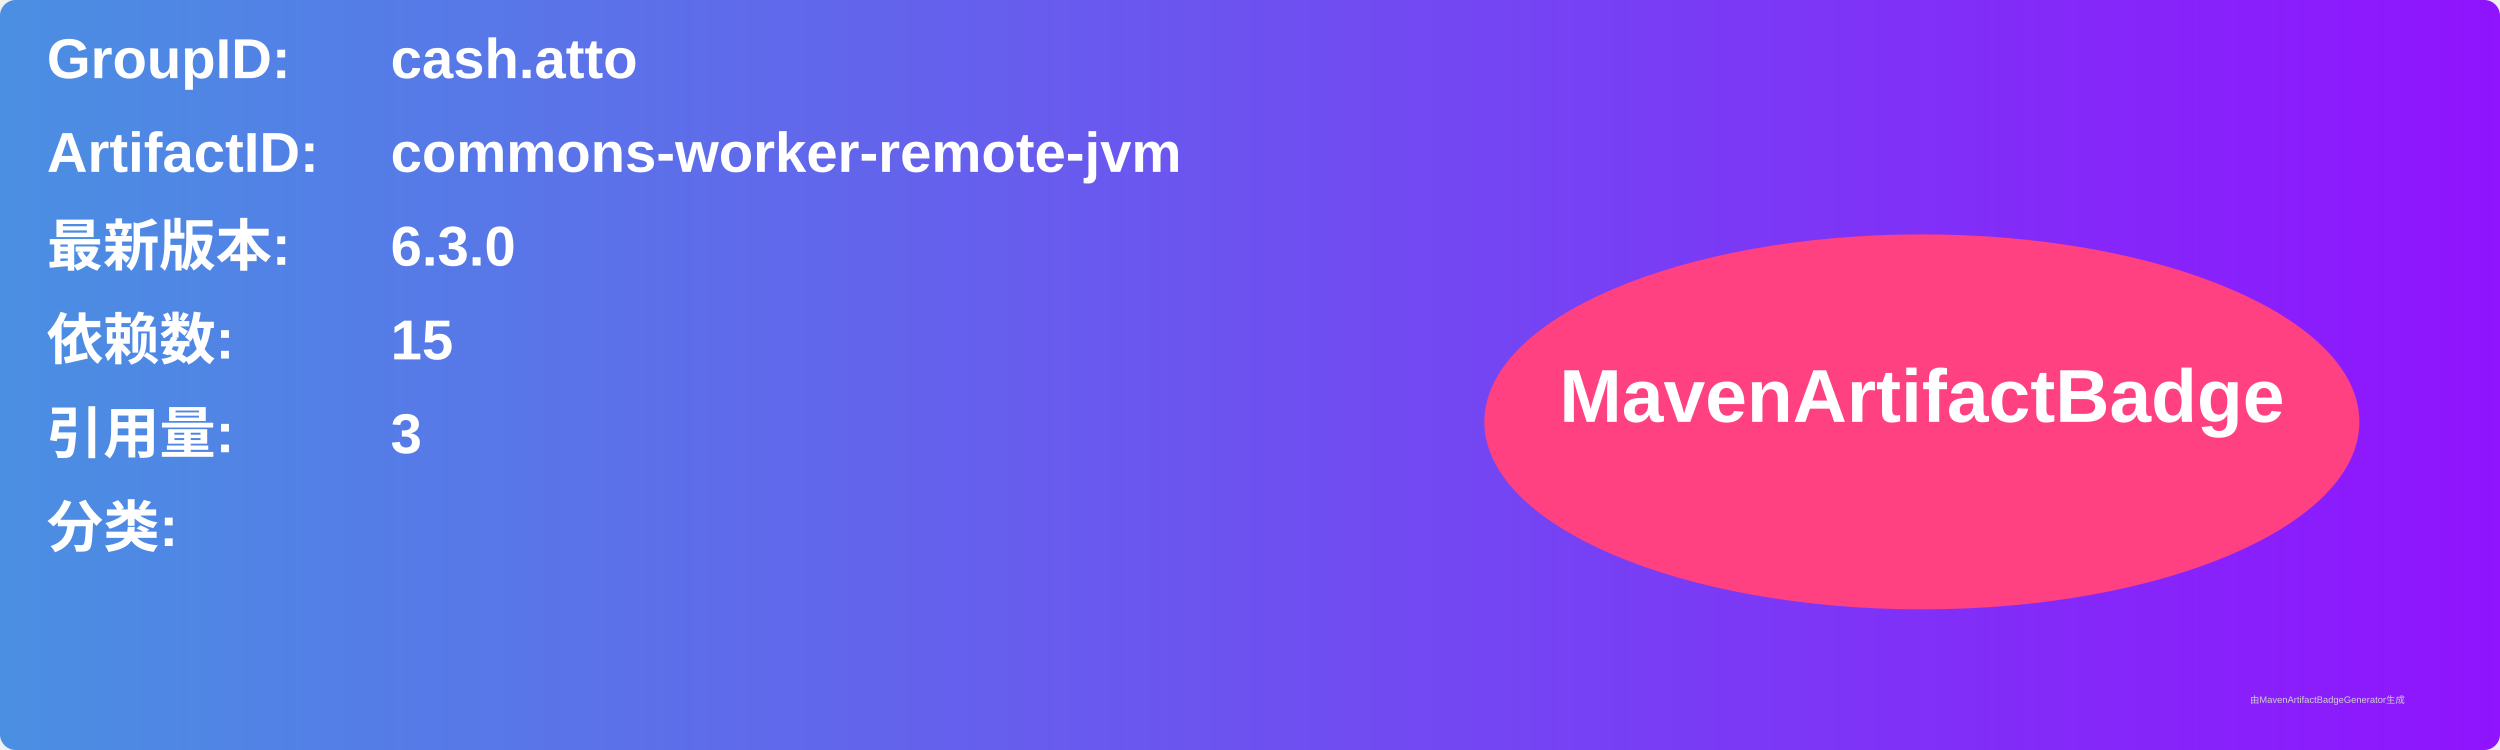
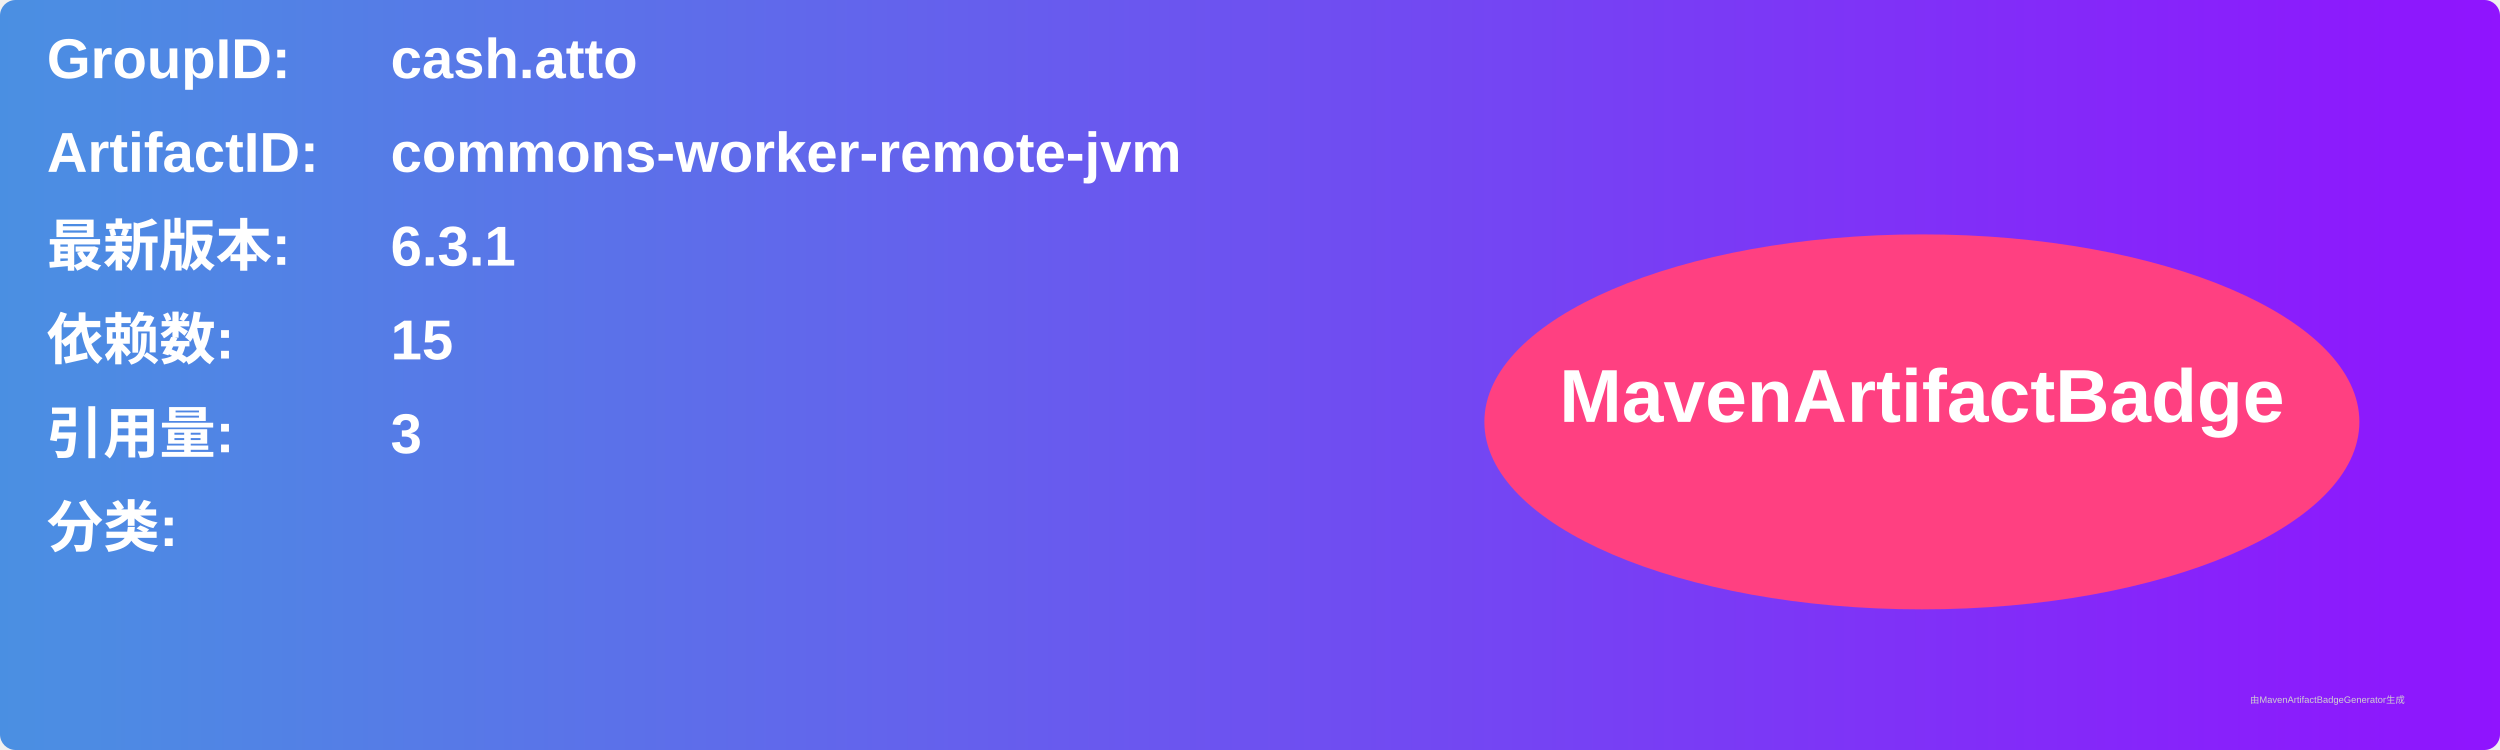
<svg xmlns="http://www.w3.org/2000/svg" width="800" height="240" viewBox="0 0 800 240">
  <linearGradient id="grad" x1="0%" y1="0%" x2="100%" y2="0%">
    <stop offset="0%" stop-color="#4a90e2" />
    <stop offset="100%" stop-color="#9013fe" />
  </linearGradient>
  <rect width="100%" height="100%" rx="5" ry="5" fill="url(#grad)" />
  <g transform="translate(15, 15)">
    <text x="0" y="10" font-family="Arial" font-size="18" fill="white" font-weight="bold" width="260">GroupID:</text>
    <text x="110" y="10" font-family="Arial" font-size="18" fill="white" font-weight="bold" width="460">cash.atto</text>
    <text x="0" y="40" font-family="Arial" font-size="18" fill="white" font-weight="bold" width="260">ArtifactID:</text>
    <text x="110" y="40" font-family="Arial" font-size="18" fill="white" font-weight="bold" width="460">commons-worker-remote-jvm</text>
    <text x="0" y="70" font-family="Arial" font-size="18" fill="white" font-weight="bold">最新版本:</text>
    <text x="110" y="70" font-family="Arial" font-size="18" fill="white" font-weight="bold">
-       <tspan font-weight="bold">6.3.0</tspan>
+       <tspan font-weight="bold">6.3.1</tspan>
    </text>
    <text x="0" y="100" font-family="Arial" font-size="18" fill="white" font-weight="bold">依赖数: </text>
    <text x="110" y="100" font-family="Arial" font-size="18" fill="white">
      <tspan font-weight="bold">15</tspan>
    </text>
    <text x="0" y="130" font-family="Arial" font-size="18" fill="white" font-weight="bold">引用量: </text>
    <text x="110" y="130" font-family="Arial" font-size="18" fill="white">
      <tspan font-weight="bold">3</tspan>
    </text>
    <text x="0" y="160" font-family="Arial" font-size="18" fill="white" font-weight="bold">分类:</text>
    <text x="10" y="190" font-family="Arial" font-size="10" fill="white">
      <tspan font-weight="bold" />
    </text>
    <ellipse cx="600" cy="120" rx="140" ry="60" fill="#ff4081" />
    <text x="600" y="120" text-anchor="middle" font-family="Arial" font-size="24" fill="white" font-weight="bold">MavenArtifactBadge</text>
  </g>
  <text x="720" y="225" font-family="Arial" font-size="3" fill="#d0d0d0">由MavenArtifactBadgeGenerator生成</text>
</svg>
